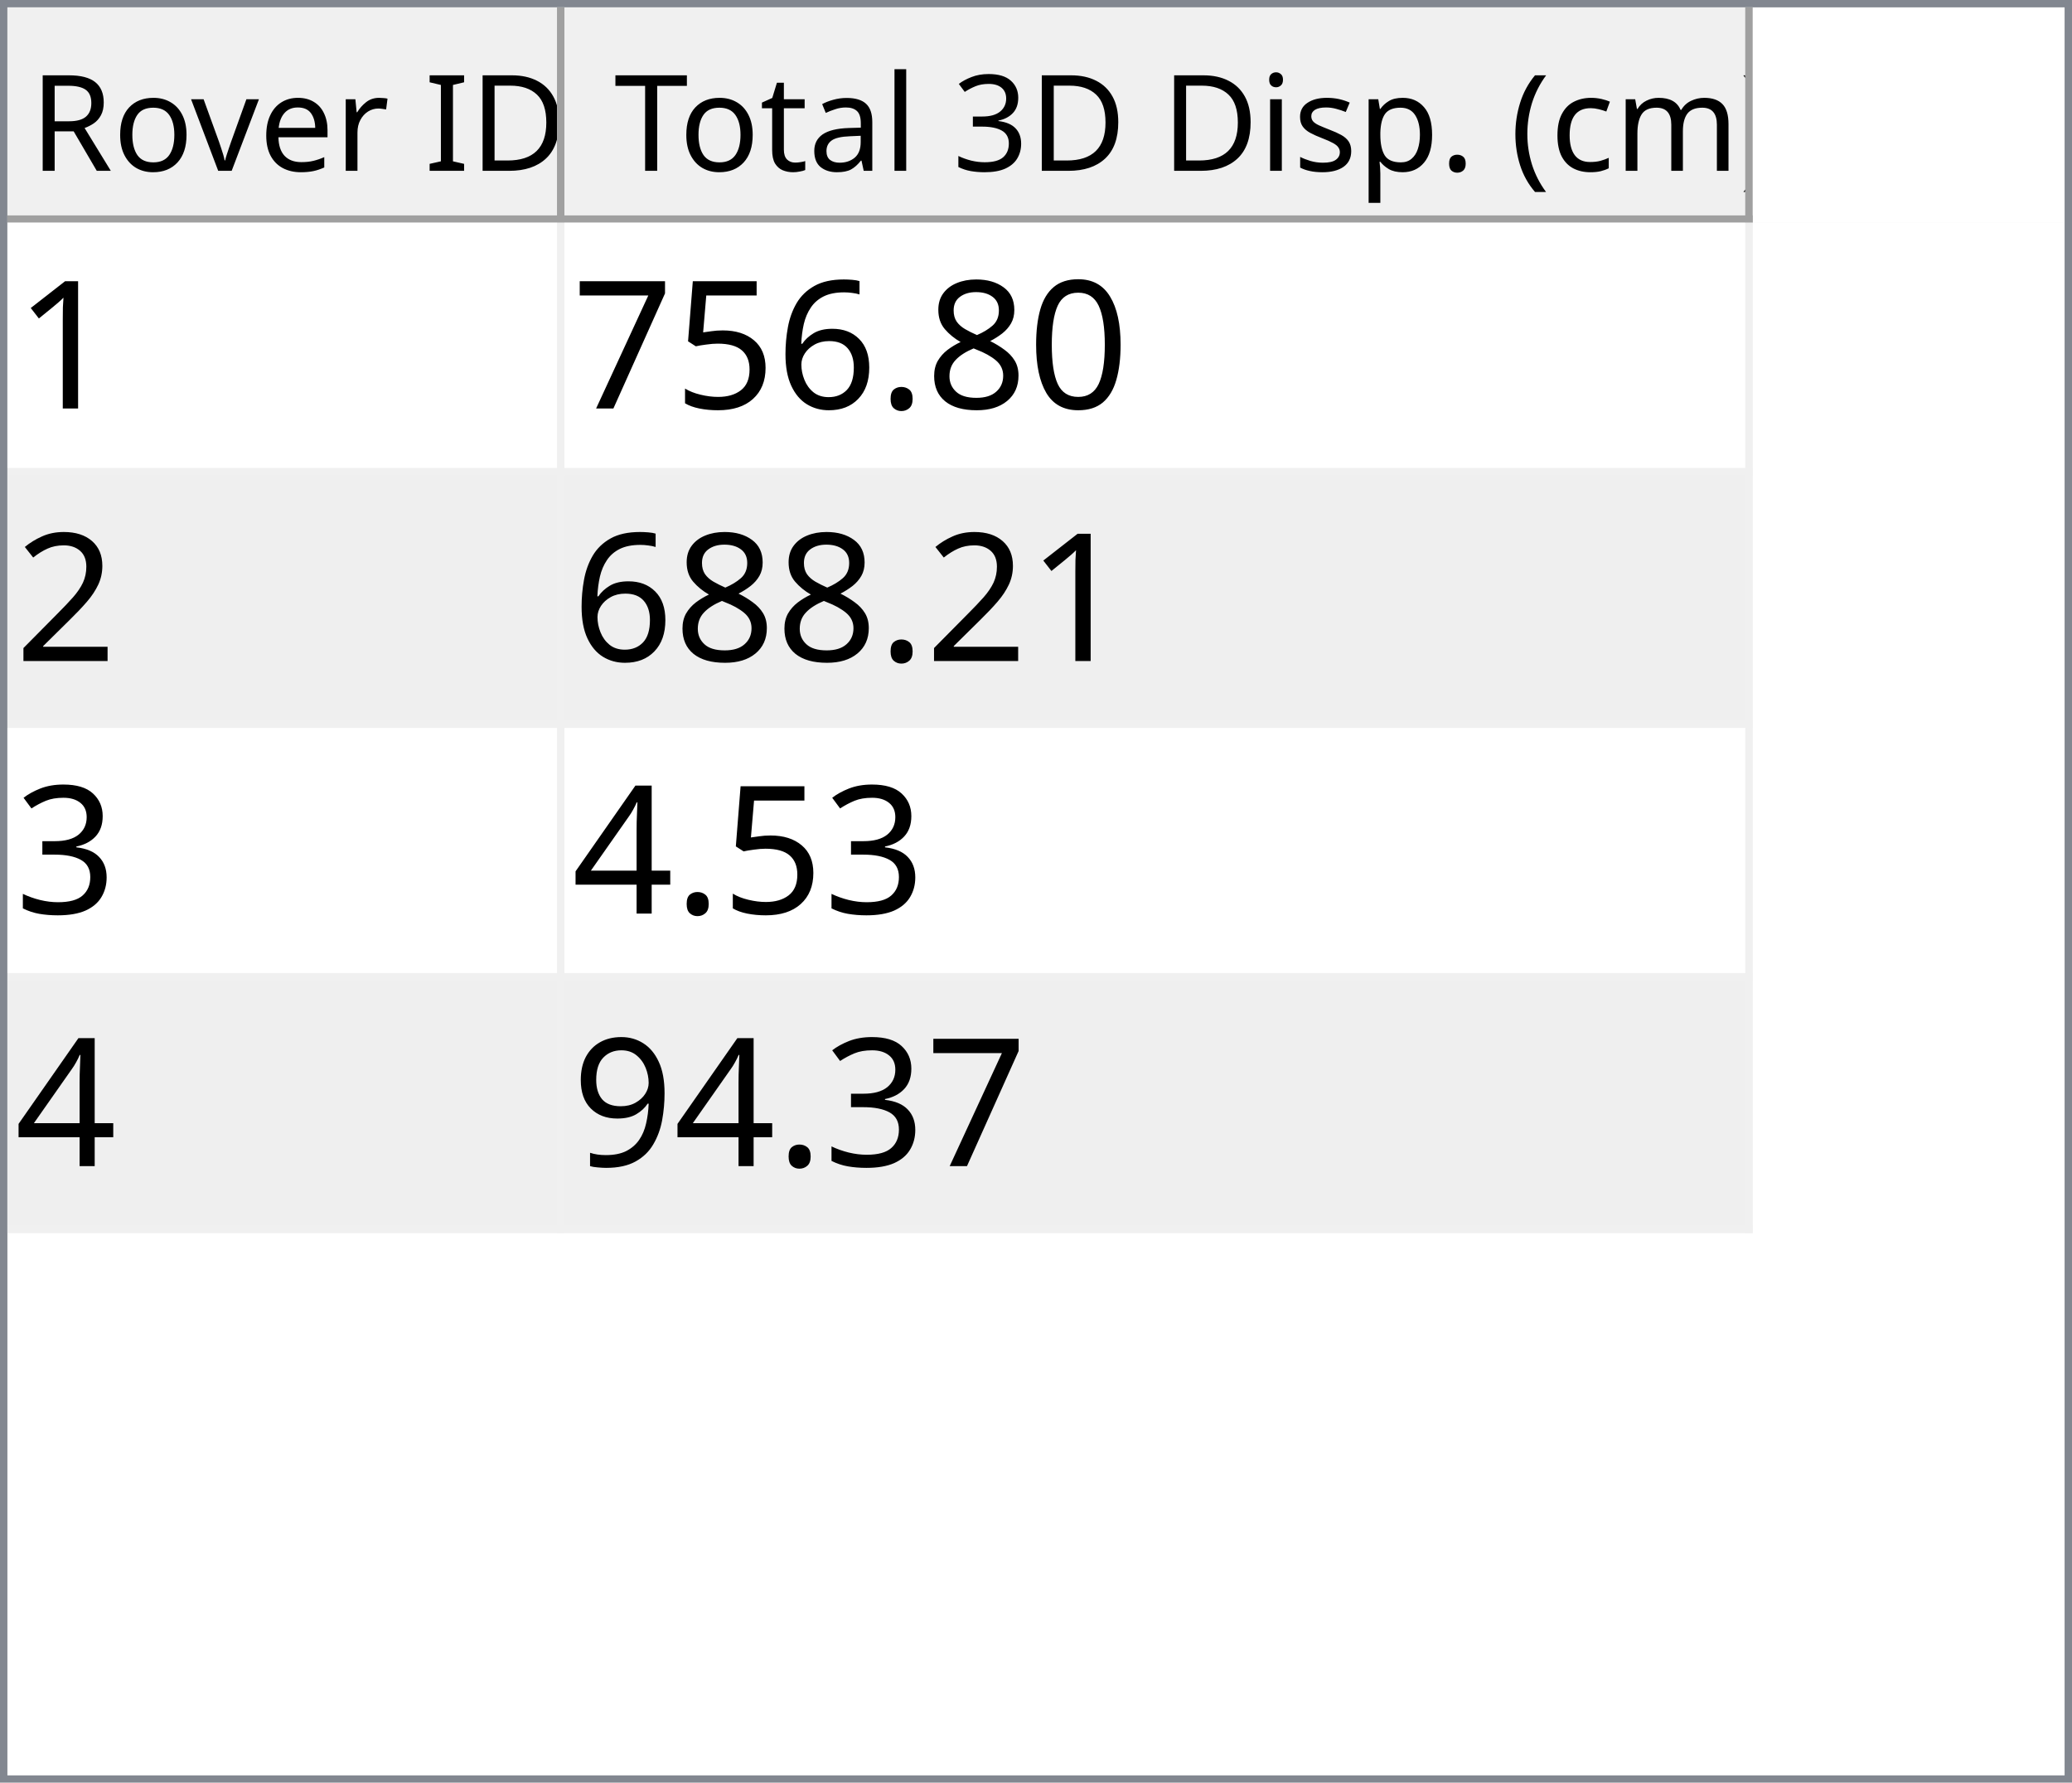
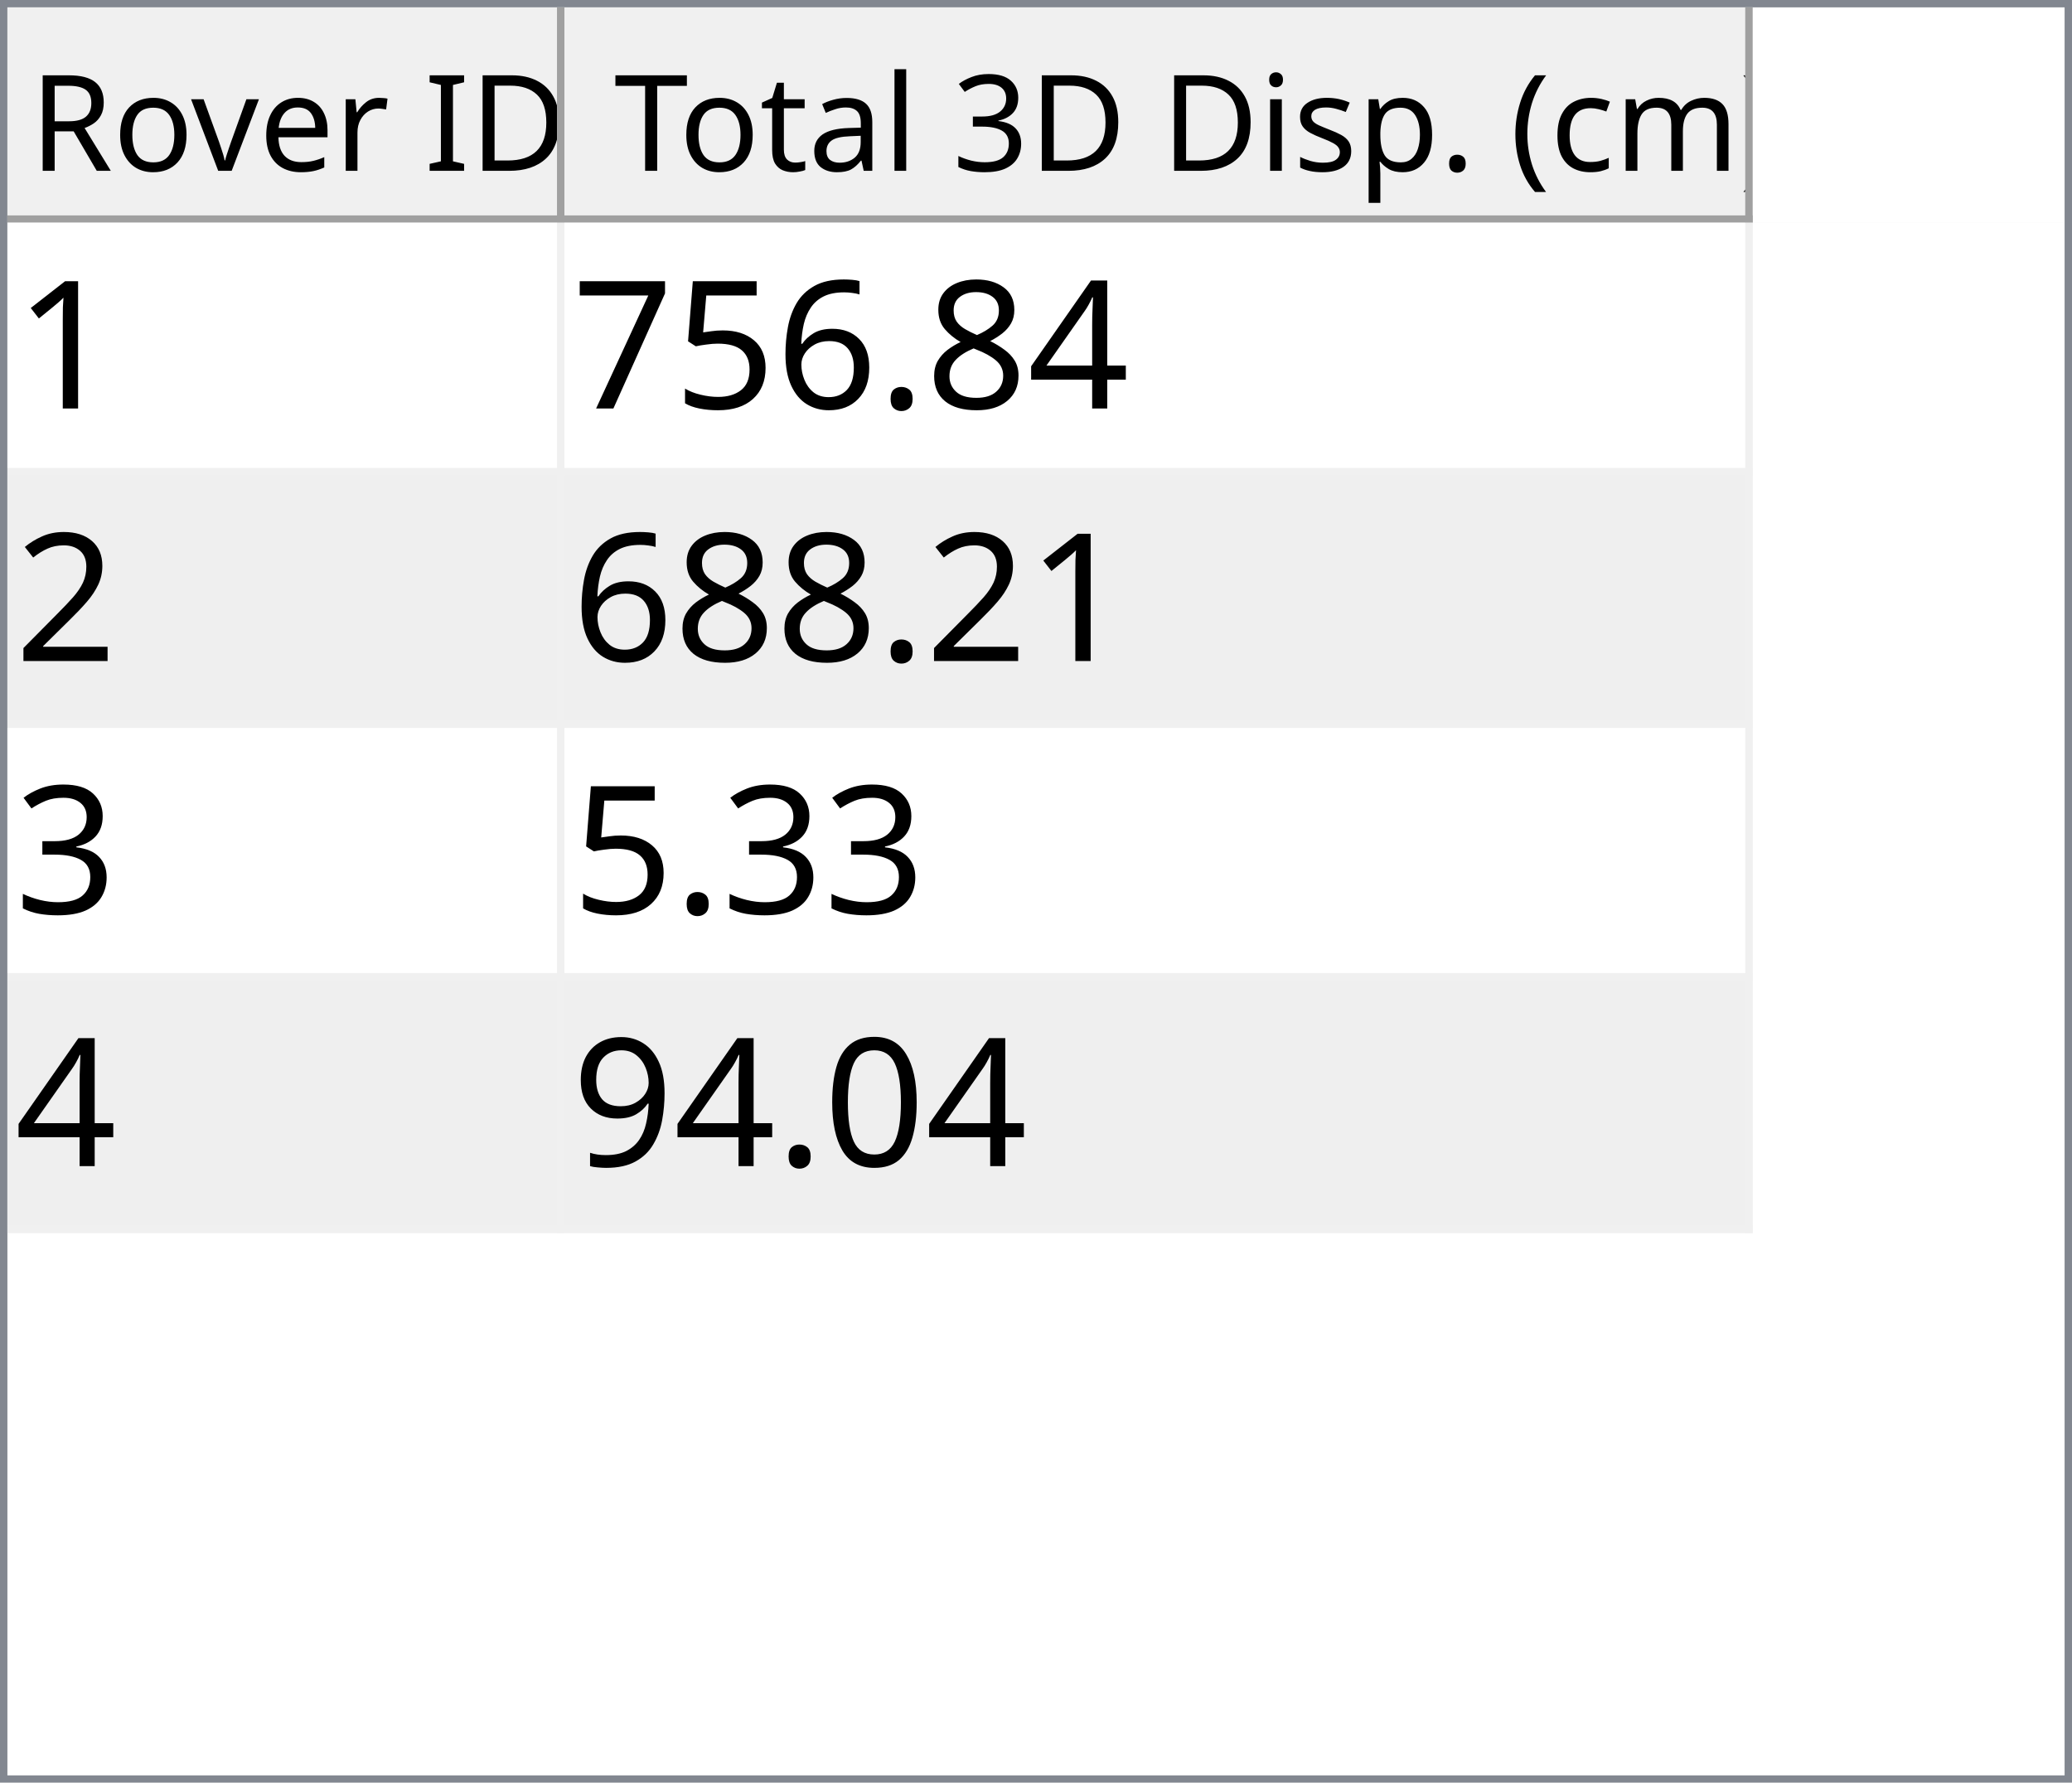
<svg xmlns="http://www.w3.org/2000/svg" style="fill-opacity:1; color-rendering:auto; color-interpolation:auto; text-rendering:auto; stroke:black; stroke-linecap:square; stroke-miterlimit:10; shape-rendering:auto; stroke-opacity:1; fill:black; stroke-dasharray:none; font-weight:normal; stroke-width:1; font-family:'Dialog'; font-style:normal; stroke-linejoin:miter; font-size:12px; stroke-dashoffset:0; image-rendering:auto;" width="279" height="240">
  <defs id="genericDefs" />
  <g>
    <defs id="defs1">
      <clipPath clipPathUnits="userSpaceOnUse" id="clipPath1">
        <path d="M0 0 L279 0 L279 240 L0 240 L0 0 Z" />
      </clipPath>
      <clipPath clipPathUnits="userSpaceOnUse" id="clipPath2">
        <path d="M0 0 L0 240 L279 240 L279 0 Z" />
      </clipPath>
      <clipPath clipPathUnits="userSpaceOnUse" id="clipPath3">
        <path d="M0 0 L0 29 L277 29 L277 0 Z" />
      </clipPath>
      <clipPath clipPathUnits="userSpaceOnUse" id="clipPath4">
        <path d="M0 0 L0 29 L75 29 L75 0 Z" />
      </clipPath>
      <clipPath clipPathUnits="userSpaceOnUse" id="clipPath5">
        <path d="M1 1 L1 28 L74 28 L74 1 Z" />
      </clipPath>
      <clipPath clipPathUnits="userSpaceOnUse" id="clipPath6">
        <path d="M0 0 L0 27 L73 27 L73 0 Z" />
      </clipPath>
      <clipPath clipPathUnits="userSpaceOnUse" id="clipPath7">
        <path d="M-0.5 -0.5 L-0.5 28.5 L74.5 28.5 L74.5 -0.5 Z" />
      </clipPath>
      <clipPath clipPathUnits="userSpaceOnUse" id="clipPath8">
        <path d="M0 0 L0 29 L160 29 L160 0 Z" />
      </clipPath>
      <clipPath clipPathUnits="userSpaceOnUse" id="clipPath9">
        <path d="M1 1 L1 28 L159 28 L159 1 Z" />
      </clipPath>
      <clipPath clipPathUnits="userSpaceOnUse" id="clipPath10">
        <path d="M0 0 L0 27 L158 27 L158 0 Z" />
      </clipPath>
      <clipPath clipPathUnits="userSpaceOnUse" id="clipPath11">
        <path d="M-0.5 -0.5 L-0.5 28.5 L159.5 28.5 L159.5 -0.5 Z" />
      </clipPath>
      <clipPath clipPathUnits="userSpaceOnUse" id="clipPath12">
        <path d="M0 0 L0 209 L277 209 L277 0 Z" />
      </clipPath>
      <clipPath clipPathUnits="userSpaceOnUse" id="clipPath13">
        <path d="M0 0 L0 136 L235 136 L235 0 Z" />
      </clipPath>
      <clipPath clipPathUnits="userSpaceOnUse" id="clipPath14">
        <path d="M-0.5 -0.5 L-0.5 135.5 L234.5 135.5 L234.5 -0.5 Z" />
      </clipPath>
      <clipPath clipPathUnits="userSpaceOnUse" id="clipPath15">
        <path d="M0 0 L0 33 L74 33 L74 0 Z" />
      </clipPath>
      <clipPath clipPathUnits="userSpaceOnUse" id="clipPath16">
        <path d="M0 0 L0 33 L159 33 L159 0 Z" />
      </clipPath>
      <font horiz-adv-x="64.551" id="font1">
        <font-face ascent="107.91" descent="25.098" units-per-em="100" style="font-style:normal; font-family:Segoe UI; font-weight:normal;" />
        <missing-glyph horiz-adv-x="64.551" d="M8.109 0 L8.109 68.266 L56.453 68.266 L56.453 0 L8.109 0 ZM15.328 7.234 L49.219 7.234 L49.219 61.031 L15.328 61.031 L15.328 7.234 Z" />
        <glyph unicode="D" horiz-adv-x="70.117" d="M9.188 0 L9.188 70.016 L28.516 70.016 Q65.531 70.016 65.531 35.891 Q65.531 19.672 55.25 9.836 Q44.969 0 27.734 0 L9.188 0 ZM17.391 62.594 L17.391 7.422 L27.828 7.422 Q41.609 7.422 49.273 14.797 Q56.938 22.172 56.938 35.688 Q56.938 62.594 28.328 62.594 L17.391 62.594 Z" />
        <glyph unicode="I" horiz-adv-x="26.611" d="M17.391 0 L9.188 0 L9.188 70.016 L17.391 70.016 L17.391 0 Z" />
        <glyph unicode=" " horiz-adv-x="27.393" d="" />
        <glyph unicode="r" horiz-adv-x="34.766" d="M34.188 41.891 Q32.078 43.5 28.125 43.5 Q23 43.5 19.555 38.672 Q16.109 33.844 16.109 25.484 L16.109 0 L8.109 0 L8.109 50 L16.109 50 L16.109 39.703 L16.312 39.703 Q18.016 44.969 21.531 47.922 Q25.047 50.875 29.391 50.875 Q32.516 50.875 34.188 50.203 L34.188 41.891 Z" />
        <glyph unicode="e" horiz-adv-x="52.295" d="M48.297 23 L12.984 23 Q13.188 14.656 17.484 10.109 Q21.781 5.562 29.297 5.562 Q37.75 5.562 44.828 11.141 L44.828 3.609 Q38.234 -1.172 27.391 -1.172 Q16.797 -1.172 10.742 5.641 Q4.688 12.453 4.688 24.812 Q4.688 36.469 11.305 43.82 Q17.922 51.172 27.734 51.172 Q37.547 51.172 42.922 44.828 Q48.297 38.484 48.297 27.203 L48.297 23 ZM40.094 29.781 Q40.047 36.719 36.75 40.578 Q33.453 44.438 27.594 44.438 Q21.922 44.438 17.969 40.383 Q14.016 36.328 13.094 29.781 L40.094 29.781 Z" />
        <glyph unicode="v" horiz-adv-x="47.9" d="M47.406 50 L27.484 0 L19.625 0 L0.688 50 L9.469 50 L22.172 13.672 Q23.578 9.672 23.922 6.688 L24.125 6.688 Q24.609 10.453 25.688 13.484 L38.969 50 L47.406 50 Z" />
        <glyph unicode="o" horiz-adv-x="58.594" d="M29 -1.172 Q17.922 -1.172 11.305 5.836 Q4.688 12.844 4.688 24.422 Q4.688 37.016 11.57 44.094 Q18.453 51.172 30.172 51.172 Q41.359 51.172 47.633 44.289 Q53.906 37.406 53.906 25.203 Q53.906 13.234 47.141 6.031 Q40.375 -1.172 29 -1.172 ZM29.594 44.438 Q21.875 44.438 17.383 39.188 Q12.891 33.938 12.891 24.703 Q12.891 15.828 17.43 10.695 Q21.969 5.562 29.594 5.562 Q37.359 5.562 41.531 10.594 Q45.703 15.625 45.703 24.906 Q45.703 34.281 41.531 39.359 Q37.359 44.438 29.594 44.438 Z" />
        <glyph unicode="R" horiz-adv-x="59.814" d="M59.375 0 L49.609 0 L37.891 19.625 Q36.281 22.359 34.766 24.289 Q33.25 26.219 31.664 27.438 Q30.078 28.656 28.25 29.219 Q26.422 29.781 24.125 29.781 L17.391 29.781 L17.391 0 L9.188 0 L9.188 70.016 L30.078 70.016 Q34.672 70.016 38.555 68.867 Q42.438 67.719 45.289 65.375 Q48.141 63.031 49.758 59.547 Q51.375 56.062 51.375 51.375 Q51.375 47.703 50.273 44.656 Q49.172 41.609 47.148 39.211 Q45.125 36.812 42.266 35.133 Q39.406 33.453 35.844 32.516 L35.844 32.328 Q37.594 31.547 38.891 30.547 Q40.188 29.547 41.359 28.18 Q42.531 26.812 43.68 25.078 Q44.828 23.344 46.234 21.047 L59.375 0 ZM17.391 62.594 L17.391 37.203 L28.516 37.203 Q31.594 37.203 34.203 38.133 Q36.812 39.062 38.719 40.797 Q40.625 42.531 41.703 45.047 Q42.781 47.562 42.781 50.688 Q42.781 56.297 39.141 59.445 Q35.5 62.594 28.609 62.594 L17.391 62.594 Z" />
        <glyph unicode=")" horiz-adv-x="30.176" d="M8.297 -15.922 L1.172 -15.922 Q16.406 2.344 16.406 26.812 Q16.406 51.469 1.078 70.016 L8.297 70.016 Q23.531 52.156 23.531 26.703 Q23.531 1.375 8.297 -15.922 Z" />
        <glyph unicode="m" horiz-adv-x="86.133" d="M79.109 0 L71.094 0 L71.094 28.719 Q71.094 37.016 68.531 40.727 Q65.969 44.438 59.906 44.438 Q54.781 44.438 51.195 39.75 Q47.609 35.062 47.609 28.516 L47.609 0 L39.594 0 L39.594 29.688 Q39.594 44.438 28.219 44.438 Q22.953 44.438 19.531 40.016 Q16.109 35.594 16.109 28.516 L16.109 0 L8.109 0 L8.109 50 L16.109 50 L16.109 42.094 L16.312 42.094 Q21.625 51.172 31.844 51.172 Q36.969 51.172 40.773 48.312 Q44.578 45.453 46 40.828 Q51.562 51.172 62.594 51.172 Q79.109 51.172 79.109 30.812 L79.109 0 Z" />
        <glyph unicode="c" horiz-adv-x="46.191" d="M42.188 2.297 Q36.422 -1.172 28.516 -1.172 Q17.828 -1.172 11.258 5.789 Q4.688 12.75 4.688 23.828 Q4.688 36.188 11.766 43.68 Q18.844 51.172 30.672 51.172 Q37.25 51.172 42.281 48.734 L42.281 40.531 Q36.719 44.438 30.375 44.438 Q22.703 44.438 17.797 38.945 Q12.891 33.453 12.891 24.516 Q12.891 15.719 17.508 10.641 Q22.125 5.562 29.891 5.562 Q36.422 5.562 42.188 9.906 L42.188 2.297 Z" />
        <glyph unicode="(" horiz-adv-x="30.176" d="M29.109 -15.922 L21.969 -15.922 Q6.844 1.375 6.844 26.703 Q6.844 52.156 21.969 70.016 L29.203 70.016 Q13.875 51.469 13.875 26.812 Q13.875 2.344 29.109 -15.922 Z" />
        <glyph unicode="." horiz-adv-x="21.68" d="M10.891 -1.078 Q8.641 -1.078 7.055 0.539 Q5.469 2.156 5.469 4.391 Q5.469 6.641 7.055 8.273 Q8.641 9.906 10.891 9.906 Q13.188 9.906 14.797 8.273 Q16.406 6.641 16.406 4.391 Q16.406 2.156 14.797 0.539 Q13.188 -1.078 10.891 -1.078 Z" />
        <glyph unicode="p" horiz-adv-x="58.789" d="M16.312 7.234 L16.109 7.234 L16.109 -23 L8.109 -23 L8.109 50 L16.109 50 L16.109 41.219 L16.312 41.219 Q22.219 51.172 33.594 51.172 Q43.266 51.172 48.688 44.461 Q54.109 37.75 54.109 26.469 Q54.109 13.922 48 6.375 Q41.891 -1.172 31.297 -1.172 Q21.578 -1.172 16.312 7.234 ZM16.109 27.391 L16.109 20.406 Q16.109 14.203 20.141 9.883 Q24.172 5.562 30.375 5.562 Q37.641 5.562 41.773 11.133 Q45.906 16.703 45.906 26.609 Q45.906 34.969 42.047 39.703 Q38.188 44.438 31.594 44.438 Q24.609 44.438 20.359 39.578 Q16.109 34.719 16.109 27.391 Z" />
        <glyph unicode="s" horiz-adv-x="42.432" d="M5.078 1.812 L5.078 10.406 Q11.625 5.562 19.484 5.562 Q30.031 5.562 30.031 12.594 Q30.031 14.594 29.125 15.992 Q28.219 17.391 26.68 18.461 Q25.141 19.531 23.07 20.383 Q21 21.234 18.609 22.172 Q15.281 23.484 12.766 24.828 Q10.25 26.172 8.57 27.859 Q6.891 29.547 6.031 31.695 Q5.172 33.844 5.172 36.719 Q5.172 40.234 6.789 42.945 Q8.406 45.656 11.086 47.484 Q13.766 49.312 17.211 50.242 Q20.656 51.172 24.312 51.172 Q30.812 51.172 35.938 48.922 L35.938 40.828 Q30.422 44.438 23.25 44.438 Q21 44.438 19.195 43.922 Q17.391 43.406 16.094 42.477 Q14.797 41.547 14.086 40.258 Q13.375 38.969 13.375 37.406 Q13.375 35.453 14.086 34.133 Q14.797 32.812 16.164 31.789 Q17.531 30.766 19.484 29.938 Q21.438 29.109 23.922 28.125 Q27.25 26.859 29.883 25.516 Q32.516 24.172 34.375 22.484 Q36.234 20.797 37.234 18.602 Q38.234 16.406 38.234 13.375 Q38.234 9.672 36.602 6.938 Q34.969 4.203 32.234 2.398 Q29.5 0.594 25.93 -0.289 Q22.359 -1.172 18.453 -1.172 Q10.75 -1.172 5.078 1.812 Z" />
        <glyph unicode="i" horiz-adv-x="24.219" d="M12.203 62.703 Q10.062 62.703 8.547 64.164 Q7.031 65.625 7.031 67.875 Q7.031 70.125 8.547 71.609 Q10.062 73.094 12.203 73.094 Q14.406 73.094 15.945 71.609 Q17.484 70.125 17.484 67.875 Q17.484 65.719 15.945 64.211 Q14.406 62.703 12.203 62.703 ZM16.109 0 L8.109 0 L8.109 50 L16.109 50 L16.109 0 Z" />
        <glyph unicode="3" horiz-adv-x="53.906" d="M46.531 19.828 Q46.531 15.094 44.75 11.211 Q42.969 7.328 39.719 4.57 Q36.469 1.812 31.93 0.297 Q27.391 -1.219 21.922 -1.219 Q11.922 -1.219 6 2.594 L6 11.188 Q13.094 5.609 22.219 5.609 Q25.875 5.609 28.828 6.539 Q31.781 7.469 33.906 9.227 Q36.031 10.984 37.18 13.477 Q38.328 15.969 38.328 19.094 Q38.328 32.812 18.797 32.812 L12.984 32.812 L12.984 39.594 L18.5 39.594 Q35.797 39.594 35.797 52.484 Q35.797 64.406 22.609 64.406 Q15.188 64.406 8.688 59.422 L8.688 67.188 Q15.375 71.188 24.609 71.188 Q29 71.188 32.57 69.969 Q36.141 68.75 38.68 66.555 Q41.219 64.359 42.609 61.281 Q44 58.203 44 54.5 Q44 40.672 30.031 36.719 L30.031 36.531 Q33.594 36.141 36.625 34.797 Q39.656 33.453 41.852 31.305 Q44.047 29.156 45.289 26.25 Q46.531 23.344 46.531 19.828 Z" />
        <glyph unicode="l" horiz-adv-x="24.219" d="M16.109 0 L8.109 0 L8.109 74.031 L16.109 74.031 L16.109 0 Z" />
        <glyph unicode="a" horiz-adv-x="50.879" d="M43.891 0 L35.891 0 L35.891 7.812 L35.688 7.812 Q30.469 -1.172 20.312 -1.172 Q12.844 -1.172 8.617 2.781 Q4.391 6.734 4.391 13.281 Q4.391 27.297 20.906 29.594 L35.891 31.688 Q35.891 44.438 25.594 44.438 Q16.547 44.438 9.281 38.281 L9.281 46.484 Q16.656 51.172 26.266 51.172 Q43.891 51.172 43.891 32.516 L43.891 0 ZM35.891 25.297 L23.828 23.641 Q18.266 22.859 15.43 20.875 Q12.594 18.891 12.594 13.875 Q12.594 10.203 15.211 7.883 Q17.828 5.562 22.172 5.562 Q28.125 5.562 32.008 9.742 Q35.891 13.922 35.891 20.312 L35.891 25.297 Z" />
        <glyph unicode="t" horiz-adv-x="33.887" d="M31.297 0.484 Q28.469 -1.078 23.828 -1.078 Q10.688 -1.078 10.688 13.578 L10.688 43.172 L2.094 43.172 L2.094 50 L10.688 50 L10.688 62.203 L18.703 64.797 L18.703 50 L31.297 50 L31.297 43.172 L18.703 43.172 L18.703 14.984 Q18.703 9.969 20.414 7.82 Q22.125 5.672 26.078 5.672 Q29.109 5.672 31.297 7.328 L31.297 0.484 Z" />
        <glyph unicode="T" horiz-adv-x="52.393" d="M50.594 62.594 L30.375 62.594 L30.375 0 L22.172 0 L22.172 62.594 L2 62.594 L2 70.016 L50.594 70.016 L50.594 62.594 Z" />
      </font>
      <font horiz-adv-x="75.0" id="font2">
        <font-face ascent="100.537" descent="21.973" units-per-em="100" style="font-style:normal; font-family:sans-serif; font-weight:normal;" />
        <missing-glyph horiz-adv-x="75.0" d="M12.5 0 L12.5 62.5 L62.5 62.5 L62.5 0 L12.5 0 ZM14.062 1.562 L60.938 1.562 L60.938 60.938 L14.062 60.938 L14.062 1.562 Z" />
        <glyph unicode="1" horiz-adv-x="55.615" d="M37.25 0 L28.469 0 L28.469 56 Q25.297 52.984 20.141 49.953 Q14.984 46.922 10.891 45.406 L10.891 53.906 Q18.266 57.375 23.781 62.305 Q29.297 67.234 31.594 71.875 L37.25 71.875 L37.25 0 Z" />
-         <glyph unicode="0" horiz-adv-x="55.615" d="M4.156 35.297 Q4.156 48 6.766 55.742 Q9.375 63.484 14.523 67.68 Q19.672 71.875 27.484 71.875 Q33.25 71.875 37.594 69.555 Q41.938 67.234 44.773 62.867 Q47.609 58.5 49.219 52.227 Q50.828 45.953 50.828 35.297 Q50.828 22.703 48.242 14.969 Q45.656 7.234 40.508 3.008 Q35.359 -1.219 27.484 -1.219 Q17.141 -1.219 11.234 6.203 Q4.156 15.141 4.156 35.297 ZM13.188 35.297 Q13.188 17.672 17.312 11.836 Q21.438 6 27.484 6 Q33.547 6 37.672 11.859 Q41.797 17.719 41.797 35.297 Q41.797 52.984 37.672 58.789 Q33.547 64.594 27.391 64.594 Q21.344 64.594 17.719 59.469 Q13.188 52.938 13.188 35.297 Z" />
+         <glyph unicode="4" horiz-adv-x="55.615" d="M32.328 0 L32.328 17.141 L1.266 17.141 L1.266 25.203 L33.938 71.578 L41.109 71.578 L41.109 25.203 L50.781 25.203 L50.781 17.141 L41.109 17.141 L41.109 0 L32.328 0 ZM32.328 25.203 L32.328 57.469 L9.906 25.203 L32.328 25.203 Z" />
        <glyph unicode="8" horiz-adv-x="55.615" d="M17.672 38.812 Q12.203 40.828 9.57 44.539 Q6.938 48.25 6.938 53.422 Q6.938 61.234 12.555 66.555 Q18.172 71.875 27.484 71.875 Q36.859 71.875 42.578 66.43 Q48.297 60.984 48.297 53.172 Q48.297 48.188 45.68 44.508 Q43.062 40.828 37.75 38.812 Q44.344 36.672 47.781 31.883 Q51.219 27.094 51.219 20.453 Q51.219 11.281 44.727 5.031 Q38.234 -1.219 27.641 -1.219 Q17.047 -1.219 10.547 5.055 Q4.047 11.328 4.047 20.703 Q4.047 27.688 7.594 32.398 Q11.141 37.109 17.672 38.812 ZM15.922 53.719 Q15.922 48.641 19.195 45.414 Q22.469 42.188 27.688 42.188 Q32.766 42.188 36.016 45.383 Q39.266 48.578 39.266 53.219 Q39.266 58.062 35.914 61.359 Q32.562 64.656 27.594 64.656 Q22.562 64.656 19.242 61.43 Q15.922 58.203 15.922 53.719 ZM13.094 20.656 Q13.094 16.891 14.875 13.375 Q16.656 9.859 20.172 7.93 Q23.688 6 27.734 6 Q34.031 6 38.133 10.055 Q42.234 14.109 42.234 20.359 Q42.234 26.703 38.016 30.859 Q33.797 35.016 27.438 35.016 Q21.234 35.016 17.164 30.914 Q13.094 26.812 13.094 20.656 Z" />
        <glyph unicode="." horiz-adv-x="27.783" d="M9.078 0 L9.078 10.016 L19.094 10.016 L19.094 0 L9.078 0 Z" />
        <glyph unicode="6" horiz-adv-x="55.615" d="M49.75 54.047 L41.016 53.375 Q39.844 58.547 37.703 60.891 Q34.125 64.656 28.906 64.656 Q24.703 64.656 21.531 62.312 Q17.391 59.281 14.992 53.469 Q12.594 47.656 12.5 36.922 Q15.672 41.75 20.266 44.094 Q24.859 46.438 29.891 46.438 Q38.672 46.438 44.852 39.969 Q51.031 33.5 51.031 23.25 Q51.031 16.5 48.125 10.719 Q45.219 4.938 40.141 1.859 Q35.062 -1.219 28.609 -1.219 Q17.625 -1.219 10.695 6.859 Q3.766 14.938 3.766 33.5 Q3.766 54.25 11.422 63.672 Q18.109 71.875 29.438 71.875 Q37.891 71.875 43.289 67.141 Q48.688 62.406 49.75 54.047 ZM13.875 23.188 Q13.875 18.656 15.797 14.508 Q17.719 10.359 21.188 8.18 Q24.656 6 28.469 6 Q34.031 6 38.039 10.492 Q42.047 14.984 42.047 22.703 Q42.047 30.125 38.086 34.398 Q34.125 38.672 28.125 38.672 Q22.172 38.672 18.023 34.398 Q13.875 30.125 13.875 23.188 Z" />
        <glyph unicode="5" horiz-adv-x="55.615" d="M4.156 18.75 L13.375 19.531 Q14.406 12.797 18.141 9.398 Q21.875 6 27.156 6 Q33.5 6 37.891 10.789 Q42.281 15.578 42.281 23.484 Q42.281 31 38.062 35.352 Q33.844 39.703 27 39.703 Q22.75 39.703 19.336 37.773 Q15.922 35.844 13.969 32.766 L5.719 33.844 L12.641 70.609 L48.25 70.609 L48.25 62.203 L19.672 62.203 L15.828 42.969 Q22.266 47.469 29.344 47.469 Q38.719 47.469 45.164 40.969 Q51.609 34.469 51.609 24.266 Q51.609 14.547 45.953 7.469 Q39.062 -1.219 27.156 -1.219 Q17.391 -1.219 11.211 4.25 Q5.031 9.719 4.156 18.75 Z" />
        <glyph unicode="7" horiz-adv-x="55.615" d="M4.734 62.203 L4.734 70.656 L51.078 70.656 L51.078 63.812 Q44.234 56.547 37.523 44.484 Q30.812 32.422 27.156 19.672 Q24.516 10.688 23.781 0 L14.75 0 Q14.891 8.453 18.062 20.414 Q21.234 32.375 27.172 43.484 Q33.109 54.594 39.797 62.203 L4.734 62.203 Z" />
        <glyph unicode="2" horiz-adv-x="55.615" d="M50.344 8.453 L50.344 0 L3.031 0 Q2.938 3.172 4.047 6.109 Q5.859 10.938 9.836 15.625 Q13.812 20.312 21.344 26.469 Q33.016 36.031 37.117 41.625 Q41.219 47.219 41.219 52.203 Q41.219 57.422 37.477 61.008 Q33.734 64.594 27.734 64.594 Q21.391 64.594 17.578 60.789 Q13.766 56.984 13.719 50.25 L4.688 51.172 Q5.609 61.281 11.664 66.578 Q17.719 71.875 27.938 71.875 Q38.234 71.875 44.242 66.164 Q50.25 60.453 50.25 52 Q50.25 47.703 48.492 43.555 Q46.734 39.406 42.656 34.812 Q38.578 30.219 29.109 22.219 Q21.188 15.578 18.945 13.211 Q16.703 10.844 15.234 8.453 L50.344 8.453 Z" />
        <glyph unicode="3" horiz-adv-x="55.615" d="M4.203 18.891 L12.984 20.062 Q14.5 12.594 18.141 9.297 Q21.781 6 27 6 Q33.203 6 37.477 10.297 Q41.75 14.594 41.75 20.953 Q41.75 27 37.797 30.93 Q33.844 34.859 27.734 34.859 Q25.25 34.859 21.531 33.891 L22.516 41.609 Q23.391 41.5 23.922 41.5 Q29.547 41.5 34.039 44.43 Q38.531 47.359 38.531 53.469 Q38.531 58.297 35.258 61.477 Q31.984 64.656 26.812 64.656 Q21.688 64.656 18.266 61.43 Q14.844 58.203 13.875 51.766 L5.078 53.328 Q6.688 62.156 12.398 67.016 Q18.109 71.875 26.609 71.875 Q32.469 71.875 37.398 69.359 Q42.328 66.844 44.945 62.5 Q47.562 58.156 47.562 53.266 Q47.562 48.641 45.07 44.828 Q42.578 41.016 37.703 38.766 Q44.047 37.312 47.562 32.695 Q51.078 28.078 51.078 21.141 Q51.078 11.766 44.242 5.25 Q37.406 -1.266 26.953 -1.266 Q17.531 -1.266 11.305 4.352 Q5.078 9.969 4.203 18.891 Z" />
-         <glyph unicode="4" horiz-adv-x="55.615" d="M32.328 0 L32.328 17.141 L1.266 17.141 L1.266 25.203 L33.938 71.578 L41.109 71.578 L41.109 25.203 L50.781 25.203 L50.781 17.141 L41.109 17.141 L41.109 0 L32.328 0 ZM32.328 25.203 L32.328 57.469 L9.906 25.203 L32.328 25.203 Z" />
+         <glyph unicode="0" horiz-adv-x="55.615" d="M4.156 35.297 Q4.156 48 6.766 55.742 Q9.375 63.484 14.523 67.68 Q19.672 71.875 27.484 71.875 Q33.25 71.875 37.594 69.555 Q41.938 67.234 44.773 62.867 Q47.609 58.5 49.219 52.227 Q50.828 45.953 50.828 35.297 Q50.828 22.703 48.242 14.969 Q45.656 7.234 40.508 3.008 Q35.359 -1.219 27.484 -1.219 Q17.141 -1.219 11.234 6.203 Q4.156 15.141 4.156 35.297 ZM13.188 35.297 Q13.188 17.672 17.312 11.836 Q21.438 6 27.484 6 Q33.547 6 37.672 11.859 Q41.797 17.719 41.797 35.297 Q41.797 52.984 37.672 58.789 Q33.547 64.594 27.391 64.594 Q21.344 64.594 17.719 59.469 Q13.188 52.938 13.188 35.297 Z" />
        <glyph unicode="9" horiz-adv-x="55.615" d="M5.469 16.547 L13.922 17.328 Q14.984 11.375 18.016 8.688 Q21.047 6 25.781 6 Q29.828 6 32.883 7.859 Q35.938 9.719 37.891 12.82 Q39.844 15.922 41.164 21.195 Q42.484 26.469 42.484 31.938 Q42.484 32.516 42.438 33.688 Q39.797 29.5 35.234 26.883 Q30.672 24.266 25.344 24.266 Q16.453 24.266 10.305 30.711 Q4.156 37.156 4.156 47.703 Q4.156 58.594 10.578 65.234 Q17 71.875 26.656 71.875 Q33.641 71.875 39.43 68.117 Q45.219 64.359 48.219 57.398 Q51.219 50.438 51.219 37.25 Q51.219 23.531 48.242 15.406 Q45.266 7.281 39.383 3.031 Q33.5 -1.219 25.594 -1.219 Q17.188 -1.219 11.867 3.445 Q6.547 8.109 5.469 16.547 ZM41.453 48.141 Q41.453 55.719 37.43 60.156 Q33.406 64.594 27.734 64.594 Q21.875 64.594 17.531 59.812 Q13.188 55.031 13.188 47.406 Q13.188 40.578 17.312 36.305 Q21.438 32.031 27.484 32.031 Q33.594 32.031 37.523 36.305 Q41.453 40.578 41.453 48.141 Z" />
      </font>
    </defs>
    <g style="fill:white; stroke:white;">
      <rect x="0" y="0" width="279" style="clip-path:url(#clipPath1); stroke:none;" height="240" />
    </g>
    <g style="fill:white; text-rendering:optimizeSpeed; color-rendering:optimizeSpeed; image-rendering:optimizeSpeed; shape-rendering:crispEdges; stroke:white; color-interpolation:sRGB;">
      <rect x="0" width="279" height="240" y="0" style="stroke:none;" />
      <path style="stroke:none;" d="M0 240 L279 240 L279 0 L0 0 Z" />
    </g>
    <g style="fill:rgb(240,240,240); font-size:18px; font-family:'Segoe UI'; stroke:rgb(240,240,240);">
      <rect x="0" y="0" width="279" style="clip-path:url(#clipPath2); stroke:none;" height="240" />
    </g>
    <g style="fill:rgb(130,135,144); font-size:18px; font-family:'Segoe UI'; stroke:rgb(130,135,144);">
      <path d="M0 0 L279 0 L279 240 L0 240 L0 0 ZM1 1 L278 1 L278 239 L1 239 L1 1 Z" style="fill-rule:evenodd; clip-path:url(#clipPath2); stroke:none;" />
    </g>
    <g style="fill:white; font-size:18px; font-family:'Segoe UI'; stroke:white;" transform="translate(1,1)">
      <rect x="0" y="0" width="277" style="clip-path:url(#clipPath3); stroke:none;" height="29" />
    </g>
    <g style="fill:rgb(240,240,240); font-size:18px; font-family:'Segoe UI'; stroke:rgb(240,240,240);" transform="translate(1,1)">
      <rect x="0" y="0" width="75" style="clip-path:url(#clipPath4); stroke:none;" height="29" />
    </g>
    <g style="font-family:'Segoe UI'; font-size:18px;" transform="translate(2,2)">
      <text x="2" xml:space="preserve" y="21" style="clip-path:url(#clipPath6); stroke:none;">Rover ID</text>
    </g>
    <g transform="translate(1.5,1.5)" style="fill:rgb(160,160,160); font-size:18px; font-family:'Segoe UI'; stroke:rgb(160,160,160); stroke-linejoin:bevel;">
      <line x1="74" x2="74" y1="0" style="fill:none; clip-path:url(#clipPath7);" y2="28" />
    </g>
    <g transform="matrix(1,0,0,1,1,1) translate(0.5,0.5)" style="fill:rgb(160,160,160); font-size:18px; font-family:'Segoe UI'; stroke:rgb(160,160,160); stroke-linejoin:bevel;">
      <line x1="0" x2="74" y1="28" style="fill:none; clip-path:url(#clipPath7);" y2="28" />
    </g>
    <g style="fill:rgb(240,240,240); font-size:18px; font-family:'Segoe UI'; stroke:rgb(240,240,240);" transform="translate(76,1)">
      <rect x="0" y="0" width="160" style="clip-path:url(#clipPath8); stroke:none;" height="29" />
    </g>
    <g style="font-family:'Segoe UI'; font-size:18px;" transform="translate(77,2)">
      <text x="1" xml:space="preserve" y="21" style="clip-path:url(#clipPath10); stroke:none;"> Total 3D Disp. (cm)</text>
    </g>
    <g transform="translate(76.5,1.5)" style="fill:rgb(160,160,160); font-size:18px; font-family:'Segoe UI'; stroke:rgb(160,160,160); stroke-linejoin:bevel;">
      <line x1="159" x2="159" y1="0" style="fill:none; clip-path:url(#clipPath11);" y2="28" />
    </g>
    <g transform="matrix(1,0,0,1,76,1) translate(0.5,0.5)" style="fill:rgb(160,160,160); font-size:18px; font-family:'Segoe UI'; stroke:rgb(160,160,160); stroke-linejoin:bevel;">
      <line x1="0" x2="159" y1="28" style="fill:none; clip-path:url(#clipPath11);" y2="28" />
    </g>
    <g style="fill:white; font-size:18px; font-family:'Segoe UI'; stroke:white;" transform="translate(1,30)">
      <rect x="0" y="0" width="277" style="clip-path:url(#clipPath12); stroke:none;" height="209" />
    </g>
    <g style="fill:rgb(240,240,240); font-size:24px; font-family:sans-serif; stroke:rgb(240,240,240);" transform="translate(1,30)">
      <rect x="0" y="0" width="235" style="clip-path:url(#clipPath13); stroke:none;" height="136" />
      <line transform="translate(0.5,0.5)" x1="0" x2="234" y1="33" style="clip-path:url(#clipPath14); fill:none; stroke-linejoin:bevel;" y2="33" />
    </g>
    <g transform="matrix(1,0,0,1,1,30) translate(0.5,0.5)" style="fill:rgb(240,240,240); font-size:24px; font-family:sans-serif; stroke:rgb(240,240,240); stroke-linejoin:bevel;">
      <line x1="0" x2="234" y1="67" style="fill:none; clip-path:url(#clipPath14);" y2="67" />
    </g>
    <g transform="matrix(1,0,0,1,1,30) translate(0.5,0.5)" style="fill:rgb(240,240,240); font-size:24px; font-family:sans-serif; stroke:rgb(240,240,240); stroke-linejoin:bevel;">
      <line x1="0" x2="234" y1="101" style="fill:none; clip-path:url(#clipPath14);" y2="101" />
    </g>
    <g transform="matrix(1,0,0,1,1,30) translate(0.5,0.5)" style="fill:rgb(240,240,240); font-size:24px; font-family:sans-serif; stroke:rgb(240,240,240); stroke-linejoin:bevel;">
      <line x1="0" x2="234" y1="135" style="fill:none; clip-path:url(#clipPath14);" y2="135" />
    </g>
    <g transform="matrix(1,0,0,1,1,30) translate(0.5,0.5)" style="fill:rgb(240,240,240); font-size:24px; font-family:sans-serif; stroke:rgb(240,240,240); stroke-linejoin:bevel;">
      <line x1="74" x2="74" y1="0" style="fill:none; clip-path:url(#clipPath14);" y2="135" />
    </g>
    <g transform="matrix(1,0,0,1,1,30) translate(0.5,0.5)" style="fill:rgb(240,240,240); font-size:24px; font-family:sans-serif; stroke:rgb(240,240,240); stroke-linejoin:bevel;">
      <line x1="234" x2="234" y1="0" style="fill:none; clip-path:url(#clipPath14);" y2="135" />
    </g>
    <g style="fill:white; font-size:24px; font-family:sans-serif; stroke:white;" transform="matrix(1,0,0,1,1,30)">
      <rect x="0" y="0" width="74" style="clip-path:url(#clipPath15); stroke:none;" height="33" />
      <text x="1" y="25" style="fill:black; clip-path:url(#clipPath15); stroke:none;" xml:space="preserve">1</text>
    </g>
    <g style="fill:white; font-size:24px; font-family:sans-serif; stroke:white;" transform="matrix(1,0,0,1,1,30) translate(75,0)">
      <rect x="0" y="0" width="159" style="clip-path:url(#clipPath16); stroke:none;" height="33" />
-       <text x="1" y="25" style="fill:black; clip-path:url(#clipPath16); stroke:none;" xml:space="preserve">756.80</text>
+       <text x="1" y="25" style="fill:black; clip-path:url(#clipPath16); stroke:none;" xml:space="preserve">756.84</text>
    </g>
    <g style="fill:rgb(239,239,239); font-size:24px; font-family:sans-serif; stroke:rgb(239,239,239);" transform="matrix(1,0,0,1,1,30) translate(0,34)">
      <rect x="0" y="0" width="74" style="clip-path:url(#clipPath15); stroke:none;" height="33" />
      <text x="1" y="25" style="fill:black; clip-path:url(#clipPath15); stroke:none;" xml:space="preserve">2</text>
    </g>
    <g style="fill:rgb(239,239,239); font-size:24px; font-family:sans-serif; stroke:rgb(239,239,239);" transform="matrix(1,0,0,1,1,30) translate(75,34)">
      <rect x="0" y="0" width="159" style="clip-path:url(#clipPath16); stroke:none;" height="33" />
      <text x="1" y="25" style="fill:black; clip-path:url(#clipPath16); stroke:none;" xml:space="preserve">688.21</text>
    </g>
    <g style="fill:white; font-size:24px; font-family:sans-serif; stroke:white;" transform="matrix(1,0,0,1,1,30) translate(0,68)">
      <rect x="0" y="0" width="74" style="clip-path:url(#clipPath15); stroke:none;" height="33" />
      <text x="1" y="25" style="fill:black; clip-path:url(#clipPath15); stroke:none;" xml:space="preserve">3</text>
    </g>
    <g style="fill:white; font-size:24px; font-family:sans-serif; stroke:white;" transform="matrix(1,0,0,1,1,30) translate(75,68)">
      <rect x="0" y="0" width="159" style="clip-path:url(#clipPath16); stroke:none;" height="33" />
-       <text x="1" y="25" style="fill:black; clip-path:url(#clipPath16); stroke:none;" xml:space="preserve">4.53</text>
+       <text x="1" y="25" style="fill:black; clip-path:url(#clipPath16); stroke:none;" xml:space="preserve">5.33</text>
    </g>
    <g style="fill:rgb(239,239,239); font-size:24px; font-family:sans-serif; stroke:rgb(239,239,239);" transform="matrix(1,0,0,1,1,30) translate(0,102)">
      <rect x="0" y="0" width="74" style="clip-path:url(#clipPath15); stroke:none;" height="33" />
      <text x="1" y="25" style="fill:black; clip-path:url(#clipPath15); stroke:none;" xml:space="preserve">4</text>
    </g>
    <g style="fill:rgb(239,239,239); font-size:24px; font-family:sans-serif; stroke:rgb(239,239,239);" transform="matrix(1,0,0,1,1,30) translate(75,102)">
      <rect x="0" y="0" width="159" style="clip-path:url(#clipPath16); stroke:none;" height="33" />
-       <text x="1" y="25" style="fill:black; clip-path:url(#clipPath16); stroke:none;" xml:space="preserve">94.37</text>
+       <text x="1" y="25" style="fill:black; clip-path:url(#clipPath16); stroke:none;" xml:space="preserve">94.04</text>
    </g>
  </g>
</svg>
